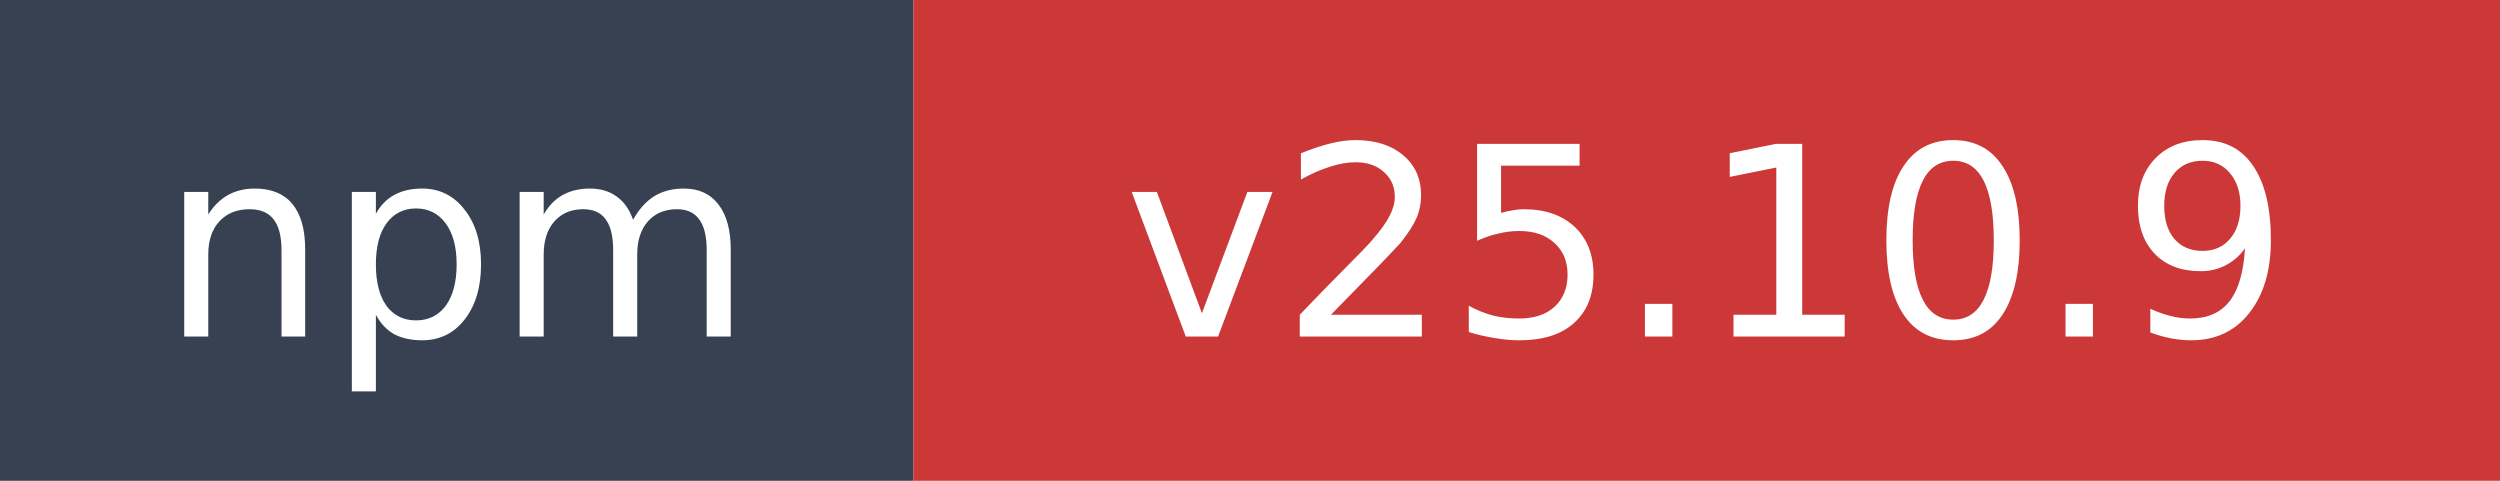
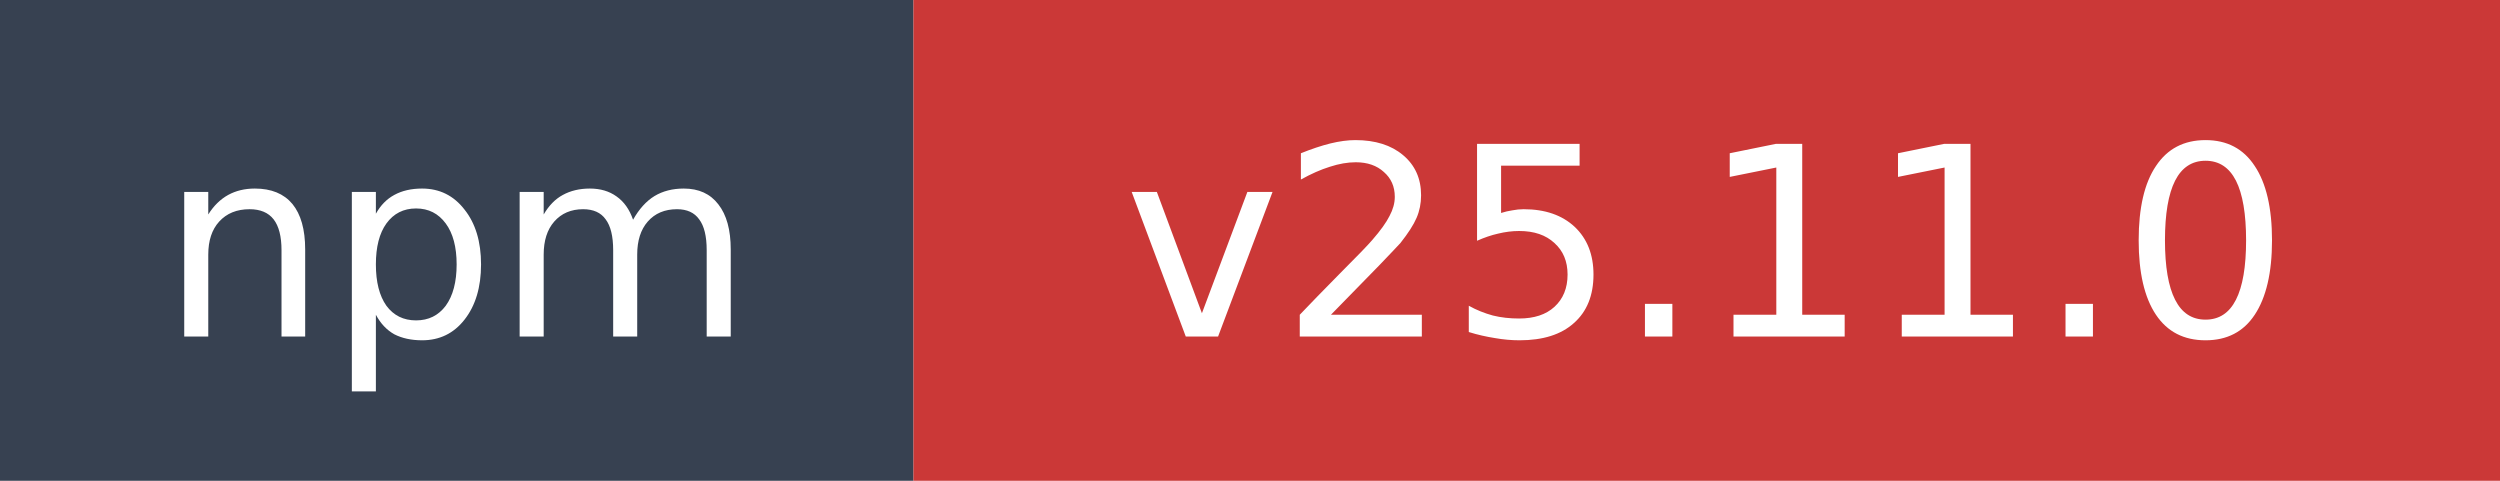
- <svg xmlns="http://www.w3.org/2000/svg" width="104" height="20" role="img" aria-label="npm: v25.10.9">
+ <svg xmlns="http://www.w3.org/2000/svg" width="104" height="20" role="img" aria-label="npm: v25.11.0">
  <rect width="38" height="20" fill="#374151" />
  <rect x="38" width="66" height="20" fill="#cb3837" />
  <text x="19" y="14" fill="#ffffff" font-family="Verdana,Geneva,DejaVu Sans,sans-serif" font-size="11" text-anchor="middle">npm</text>
-   <text x="71" y="14" fill="#ffffff" font-family="Verdana,Geneva,DejaVu Sans,sans-serif" font-size="11" text-anchor="middle">v25.10.9</text>
+   <text x="71" y="14" fill="#ffffff" font-family="Verdana,Geneva,DejaVu Sans,sans-serif" font-size="11" text-anchor="middle">v25.11.0</text>
</svg>
